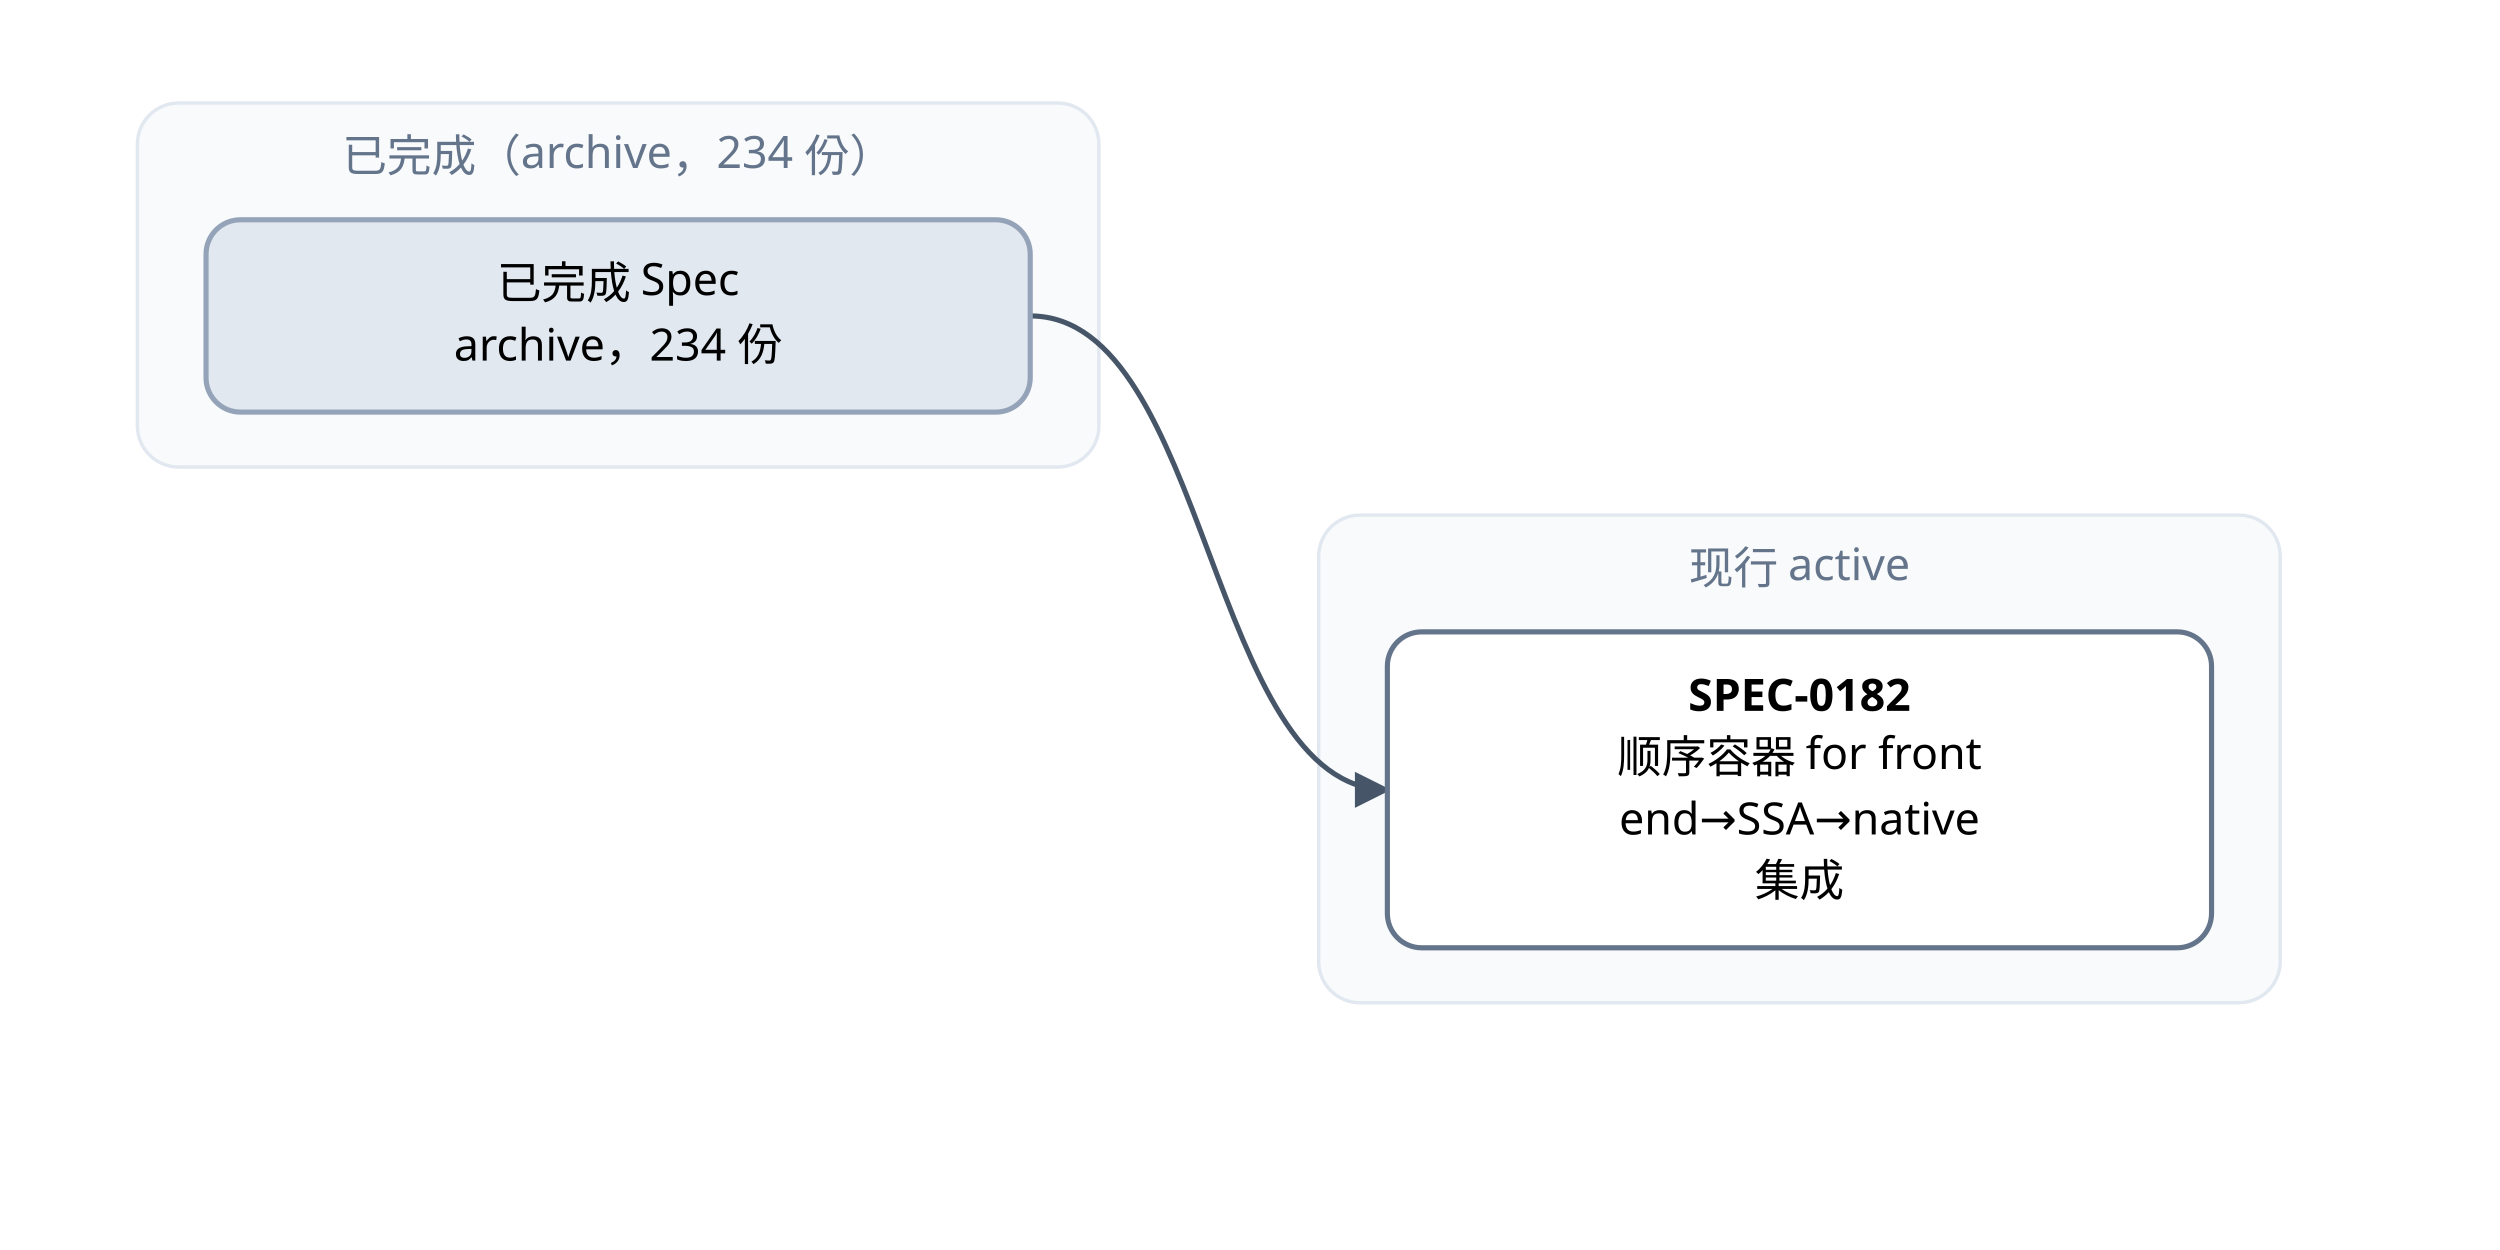
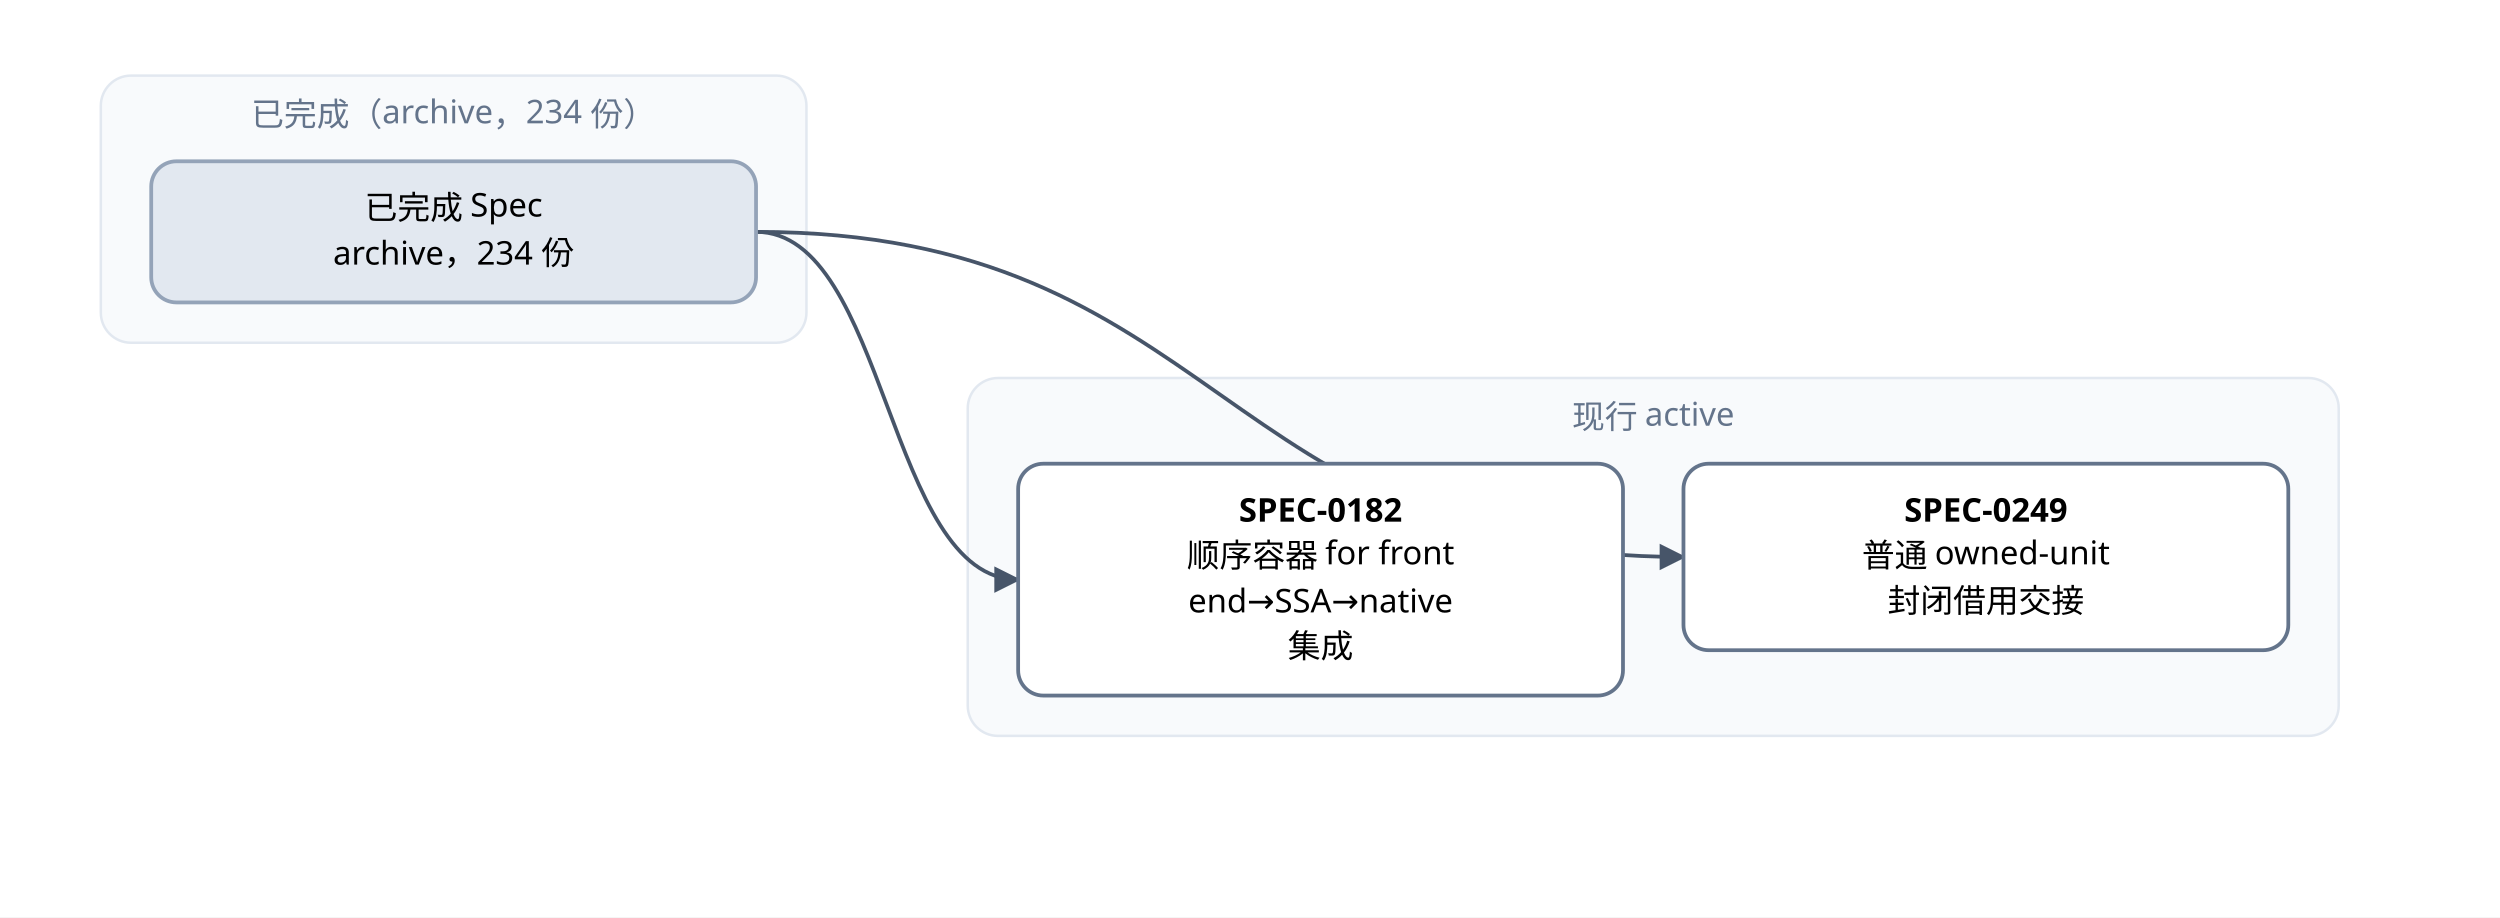
- <svg xmlns="http://www.w3.org/2000/svg" width="728" height="364" viewBox="0 0 728 364" font-family="PingFang SC, Microsoft YaHei, sans-serif">
+ <svg xmlns="http://www.w3.org/2000/svg" width="992" height="364" viewBox="0 0 992 364" font-family="PingFang SC, Microsoft YaHei, sans-serif">
  <defs>
    <marker id="arrow" viewBox="0 0 10 10" refX="9" refY="5" markerWidth="7" markerHeight="7" orient="auto-start-reverse">
      <path d="M0,0 L10,5 L0,10 z" fill="#475569" />
    </marker>
  </defs>
-   <rect width="728" height="364" fill="#ffffff" />
+   <rect width="992" height="364" fill="#ffffff" />
  <rect x="40" y="30" width="280" height="106" rx="12" fill="#f8fafc" stroke="#e2e8f0" />
  <text x="180" y="50" text-anchor="middle" font-size="13" fill="#64748b">已完成（archive，234 份）</text>
-   <rect x="384" y="150" width="280" height="142" rx="12" fill="#f8fafc" stroke="#e2e8f0" />
-   <text x="524" y="170" text-anchor="middle" font-size="13" fill="#64748b">现行 active</text>
+   <rect x="384" y="150" width="544" height="142" rx="12" fill="#f8fafc" stroke="#e2e8f0" />
+   <text x="656" y="170" text-anchor="middle" font-size="13" fill="#64748b">现行 active</text>
  <path d="M 300 92 C 352 92, 352 230, 404 230" fill="none" stroke="#475569" stroke-width="1.5" marker-end="url(#arrow)" />
+   <path d="M 300 92 C 484 92, 484 221, 668 221" fill="none" stroke="#475569" stroke-width="1.5" marker-end="url(#arrow)" />
  <rect x="404" y="184" width="240" height="92" rx="10" fill="#ffffff" stroke="#64748b" stroke-width="1.5" />
  <text x="524" y="207" text-anchor="middle" font-size="13" font-weight="600">SPEC-0182</text>
  <text x="524" y="225" text-anchor="middle" font-size="13">顺序容器 for front</text>
  <text x="524" y="243" text-anchor="middle" font-size="13">end→SSA→native</text>
  <text x="524" y="261" text-anchor="middle" font-size="13"> 集成</text>
+   <rect x="668" y="184" width="240" height="74" rx="10" fill="#ffffff" stroke="#64748b" stroke-width="1.5" />
+   <text x="788" y="207" text-anchor="middle" font-size="13" font-weight="600">SPEC-0249</text>
+   <text x="788" y="225" text-anchor="middle" font-size="13">普通 owned-unit </text>
+   <text x="788" y="243" text-anchor="middle" font-size="13">封闭借用交接</text>
  <rect x="60" y="64" width="240" height="56" rx="10" fill="#e2e8f0" stroke="#94a3b8" stroke-width="1.5" />
  <text x="180" y="87" text-anchor="middle" font-size="13">已完成 Spec</text>
  <text x="180" y="105" text-anchor="middle" font-size="13">archive，234 份</text>
</svg>
